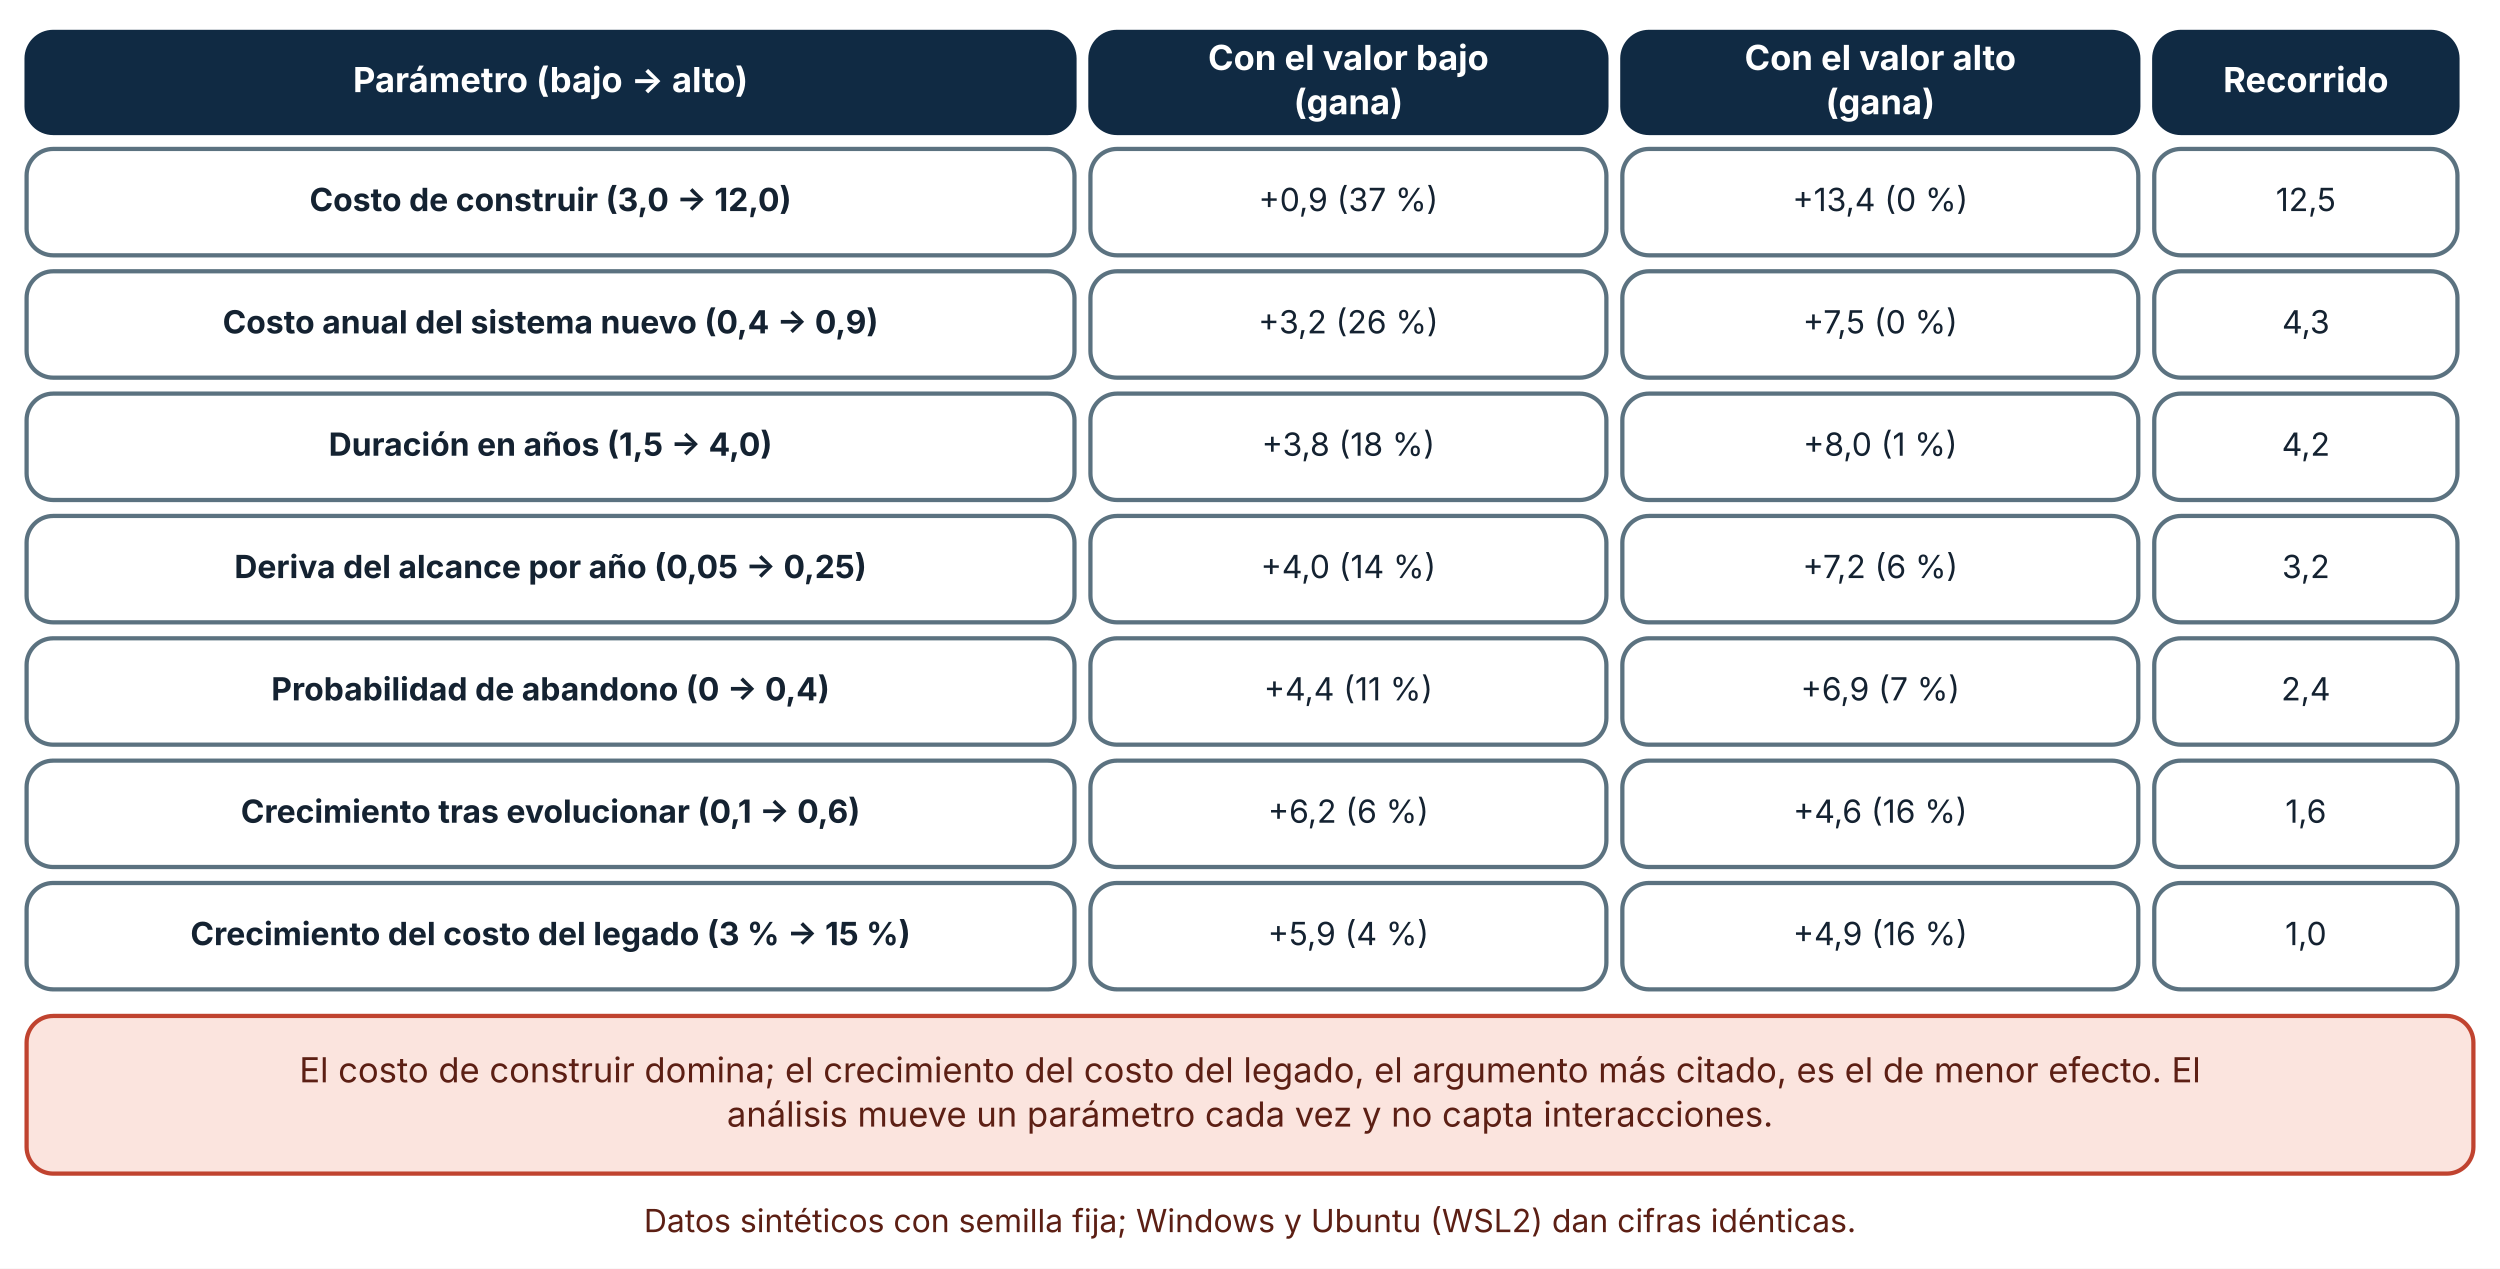
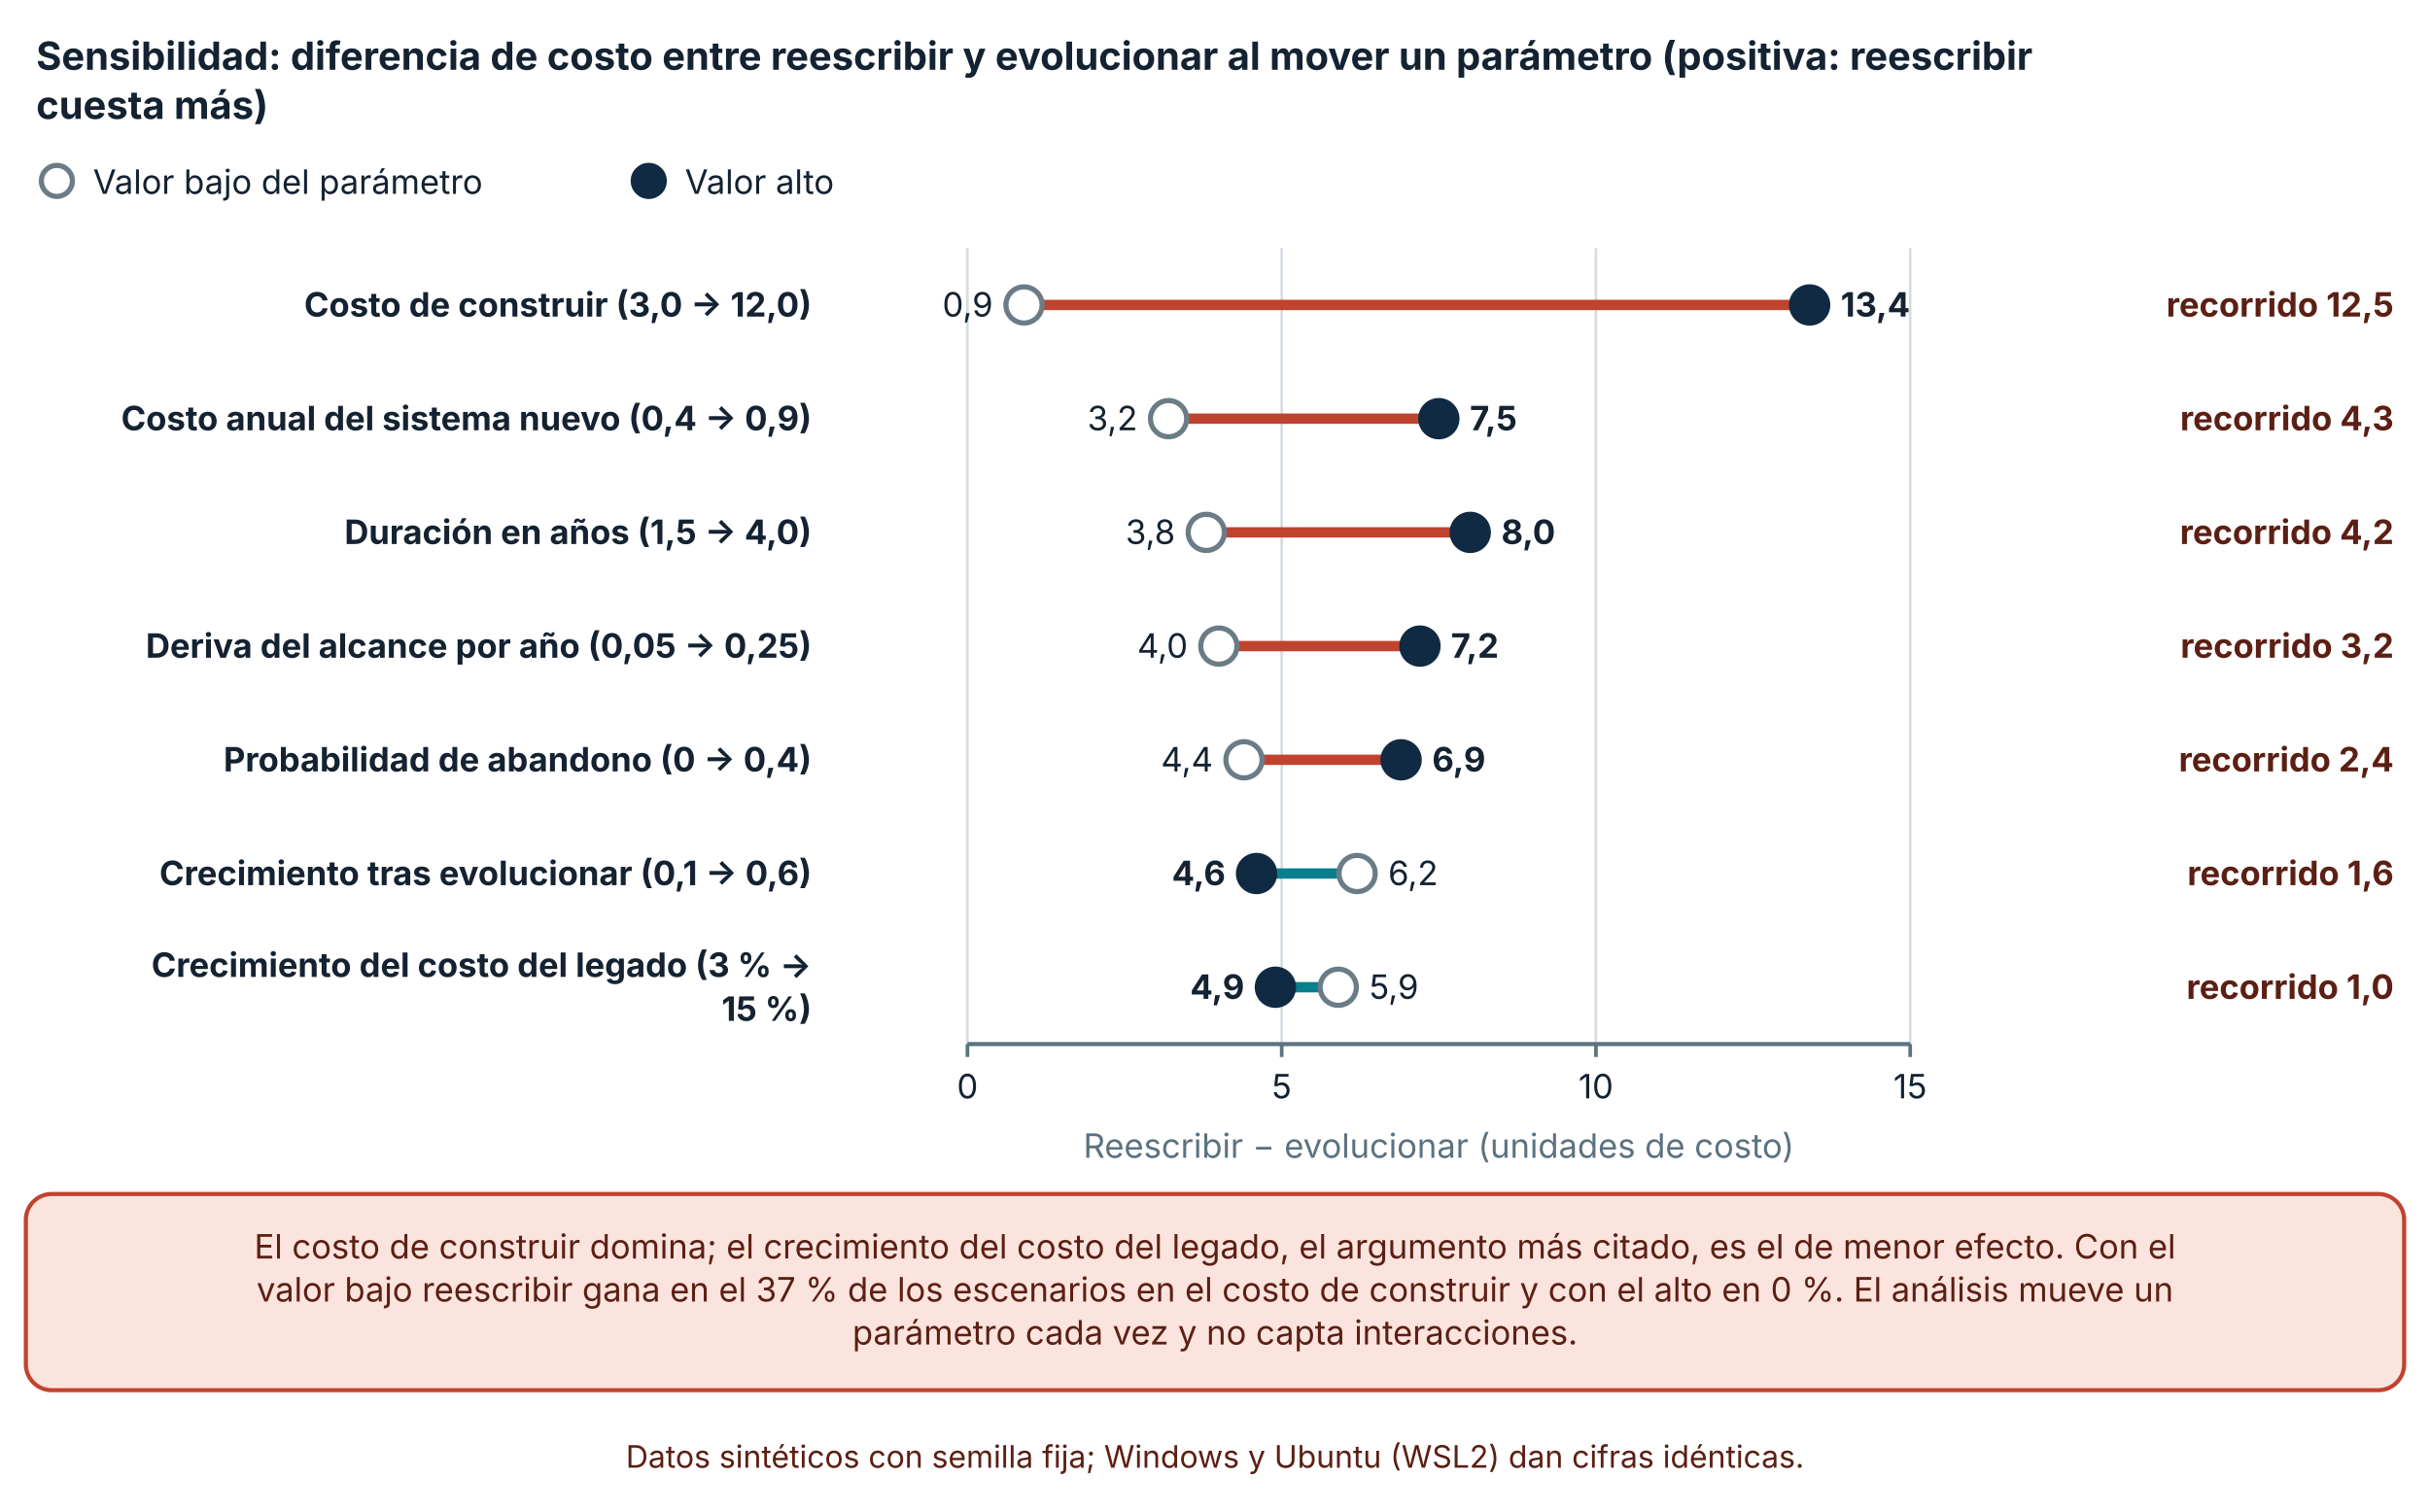
- <svg xmlns="http://www.w3.org/2000/svg" viewBox="0 0 940 477" width="940" height="477" role="img" aria-labelledby="t d" font-family="Inter, 'Segoe UI', system-ui, -apple-system, sans-serif">
+ <svg xmlns="http://www.w3.org/2000/svg" viewBox="0 0 940 585" width="940" height="585" role="img" aria-labelledby="t d" font-family="Inter, 'Segoe UI', system-ui, -apple-system, sans-serif">
  <defs>
    <marker id="arrow" viewBox="0 0 10 10" refX="9" refY="5" markerWidth="8" markerHeight="8" orient="auto-start-reverse">
      <path d="M0,0 L10,5 L0,10 z" fill="#32505f" />
    </marker>
    <marker id="arrow-coral" viewBox="0 0 10 10" refX="9" refY="5" markerWidth="8" markerHeight="8" orient="auto-start-reverse">
      <path d="M0,0 L10,5 L0,10 z" fill="#c0432f" />
    </marker>
  </defs>
-   <rect width="940" height="477" fill="#ffffff" />
-   <rect x="10" y="12" width="394" height="38" rx="10" fill="#102a43" stroke="#102a43" stroke-width="1.6" />
-   <text x="207" y="34.64" font-size="13" text-anchor="middle" font-weight="700" fill="#ffffff">
-     <tspan x="207" dy="0">Parámetro (bajo → alto)</tspan>
+   <rect width="940" height="585" fill="#ffffff" />
+   <text x="14" y="27" font-size="15" text-anchor="start" font-weight="700" fill="#142231">
+     <tspan x="14" dy="0">Sensibilidad: diferencia de costo entre reescribir y evolucionar al mover un parámetro (positiva: reescribir</tspan>
  </text>
-   <rect x="410" y="12" width="194" height="38" rx="10" fill="#102a43" stroke="#102a43" stroke-width="1.6" />
-   <text x="507" y="26.32" font-size="13" text-anchor="middle" font-weight="700" fill="#ffffff">
-     <tspan x="507" dy="0">Con el valor bajo</tspan>
+   <text x="14" y="46" font-size="15" text-anchor="start" font-weight="700" fill="#142231">
+     <tspan x="14" dy="0">cuesta más)</tspan>
  </text>
-   <text x="507" y="42.96" font-size="13" text-anchor="middle" font-weight="700" fill="#ffffff">
-     <tspan x="507" dy="0">(gana)</tspan>
+   <circle cx="22" cy="70" r="6" fill="#ffffff" stroke="#6b7c86" stroke-width="2" />
+   <text x="36" y="75" font-size="13" text-anchor="start" font-weight="400" fill="#142231">
+     <tspan x="36" dy="0">Valor bajo del parámetro</tspan>
  </text>
-   <rect x="610" y="12" width="194" height="38" rx="10" fill="#102a43" stroke="#102a43" stroke-width="1.6" />
-   <text x="707" y="26.32" font-size="13" text-anchor="middle" font-weight="700" fill="#ffffff">
-     <tspan x="707" dy="0">Con el valor alto</tspan>
+   <circle cx="250.96" cy="70" r="6" fill="#102a43" stroke="#102a43" stroke-width="2" />
+   <text x="264.96" y="75" font-size="13" text-anchor="start" font-weight="400" fill="#142231">
+     <tspan x="264.96" dy="0">Valor alto</tspan>
  </text>
-   <text x="707" y="42.96" font-size="13" text-anchor="middle" font-weight="700" fill="#ffffff">
-     <tspan x="707" dy="0">(gana)</tspan>
+   <line x1="374.24" y1="96" x2="374.24" y2="404" stroke="#d5dde1" stroke-width="1" />
+   <line x1="374.24" y1="404" x2="374.24" y2="409" stroke="#5b7280" stroke-width="1.4" />
+   <text x="374.24" y="425" font-size="13" text-anchor="middle" font-weight="400" fill="#142231">
+     <tspan x="374.24" dy="0">0</tspan>
  </text>
-   <rect x="810" y="12" width="114" height="38" rx="10" fill="#102a43" stroke="#102a43" stroke-width="1.6" />
-   <text x="867" y="34.64" font-size="13" text-anchor="middle" font-weight="700" fill="#ffffff">
-     <tspan x="867" dy="0">Recorrido</tspan>
+   <line x1="495.8" y1="96" x2="495.8" y2="404" stroke="#d5dde1" stroke-width="1" />
+   <line x1="495.8" y1="404" x2="495.8" y2="409" stroke="#5b7280" stroke-width="1.4" />
+   <text x="495.8" y="425" font-size="13" text-anchor="middle" font-weight="400" fill="#142231">
+     <tspan x="495.8" dy="0">5</tspan>
  </text>
-   <rect x="10" y="56" width="394" height="40" rx="10" fill="#ffffff" stroke="#5b7280" stroke-width="1.6" />
-   <text x="207" y="79.36" font-size="12" text-anchor="middle" font-weight="700" fill="#142231">
-     <tspan x="207" dy="0">Costo de construir (3,0 → 12,0)</tspan>
+   <line x1="617.36" y1="96" x2="617.36" y2="404" stroke="#d5dde1" stroke-width="1" />
+   <line x1="617.36" y1="404" x2="617.36" y2="409" stroke="#5b7280" stroke-width="1.4" />
+   <text x="617.36" y="425" font-size="13" text-anchor="middle" font-weight="400" fill="#142231">
+     <tspan x="617.36" dy="0">10</tspan>
  </text>
-   <rect x="410" y="56" width="194" height="40" rx="10" fill="#ffffff" stroke="#5b7280" stroke-width="1.6" />
-   <text x="507" y="79.36" font-size="12" text-anchor="middle" font-weight="400" fill="#142231">
-     <tspan x="507" dy="0">+0,9 (37 %)</tspan>
+   <line x1="738.92" y1="96" x2="738.92" y2="404" stroke="#d5dde1" stroke-width="1" />
+   <line x1="738.92" y1="404" x2="738.92" y2="409" stroke="#5b7280" stroke-width="1.4" />
+   <text x="738.92" y="425" font-size="13" text-anchor="middle" font-weight="400" fill="#142231">
+     <tspan x="738.92" dy="0">15</tspan>
  </text>
-   <rect x="610" y="56" width="194" height="40" rx="10" fill="#ffffff" stroke="#5b7280" stroke-width="1.6" />
-   <text x="707" y="79.36" font-size="12" text-anchor="middle" font-weight="400" fill="#142231">
-     <tspan x="707" dy="0">+13,4 (0 %)</tspan>
+   <line x1="374.24" y1="404" x2="738.92" y2="404" stroke="#5b7280" stroke-width="1.6" />
+   <text x="314" y="122.5" font-size="13" text-anchor="end" font-weight="700" fill="#142231">
+     <tspan x="314" dy="0">Costo de construir (3,0 → 12,0)</tspan>
  </text>
-   <rect x="810" y="56" width="114" height="40" rx="10" fill="#ffffff" stroke="#5b7280" stroke-width="1.6" />
-   <text x="867" y="79.36" font-size="12" text-anchor="middle" font-weight="400" fill="#142231">
-     <tspan x="867" dy="0">12,5</tspan>
+   <text x="314" y="166.5" font-size="13" text-anchor="end" font-weight="700" fill="#142231">
+     <tspan x="314" dy="0">Costo anual del sistema nuevo (0,4 → 0,9)</tspan>
  </text>
-   <rect x="10" y="102" width="394" height="40" rx="10" fill="#ffffff" stroke="#5b7280" stroke-width="1.6" />
-   <text x="207" y="125.36" font-size="12" text-anchor="middle" font-weight="700" fill="#142231">
-     <tspan x="207" dy="0">Costo anual del sistema nuevo (0,4 → 0,9)</tspan>
+   <text x="314" y="210.5" font-size="13" text-anchor="end" font-weight="700" fill="#142231">
+     <tspan x="314" dy="0">Duración en años (1,5 → 4,0)</tspan>
  </text>
-   <rect x="410" y="102" width="194" height="40" rx="10" fill="#ffffff" stroke="#5b7280" stroke-width="1.6" />
-   <text x="507" y="125.36" font-size="12" text-anchor="middle" font-weight="400" fill="#142231">
-     <tspan x="507" dy="0">+3,2 (26 %)</tspan>
+   <text x="314" y="254.5" font-size="13" text-anchor="end" font-weight="700" fill="#142231">
+     <tspan x="314" dy="0">Deriva del alcance por año (0,05 → 0,25)</tspan>
  </text>
-   <rect x="610" y="102" width="194" height="40" rx="10" fill="#ffffff" stroke="#5b7280" stroke-width="1.6" />
-   <text x="707" y="125.36" font-size="12" text-anchor="middle" font-weight="400" fill="#142231">
-     <tspan x="707" dy="0">+7,5 (0 %)</tspan>
+   <text x="314" y="298.5" font-size="13" text-anchor="end" font-weight="700" fill="#142231">
+     <tspan x="314" dy="0">Probabilidad de abandono (0 → 0,4)</tspan>
  </text>
-   <rect x="810" y="102" width="114" height="40" rx="10" fill="#ffffff" stroke="#5b7280" stroke-width="1.6" />
-   <text x="867" y="125.36" font-size="12" text-anchor="middle" font-weight="400" fill="#142231">
-     <tspan x="867" dy="0">4,3</tspan>
+   <text x="314" y="342.5" font-size="13" text-anchor="end" font-weight="700" fill="#142231">
+     <tspan x="314" dy="0">Crecimiento tras evolucionar (0,1 → 0,6)</tspan>
  </text>
-   <rect x="10" y="148" width="394" height="40" rx="10" fill="#ffffff" stroke="#5b7280" stroke-width="1.6" />
-   <text x="207" y="171.36" font-size="12" text-anchor="middle" font-weight="700" fill="#142231">
-     <tspan x="207" dy="0">Duración en años (1,5 → 4,0)</tspan>
+   <text x="314" y="378" font-size="13" text-anchor="end" font-weight="700" fill="#142231">
+     <tspan x="314" dy="0">Crecimiento del costo del legado (3 % →</tspan>
  </text>
-   <rect x="410" y="148" width="194" height="40" rx="10" fill="#ffffff" stroke="#5b7280" stroke-width="1.6" />
-   <text x="507" y="171.36" font-size="12" text-anchor="middle" font-weight="400" fill="#142231">
-     <tspan x="507" dy="0">+3,8 (18 %)</tspan>
+   <text x="314" y="395" font-size="13" text-anchor="end" font-weight="700" fill="#142231">
+     <tspan x="314" dy="0">15 %)</tspan>
  </text>
-   <rect x="610" y="148" width="194" height="40" rx="10" fill="#ffffff" stroke="#5b7280" stroke-width="1.6" />
-   <text x="707" y="171.36" font-size="12" text-anchor="middle" font-weight="400" fill="#142231">
-     <tspan x="707" dy="0">+8,0 (1 %)</tspan>
+   <line x1="396.121" y1="118" x2="700.021" y2="118" stroke="#c0432f" stroke-width="4" />
+   <circle cx="396.121" cy="118" r="7" fill="#ffffff" stroke="#6b7c86" stroke-width="2" />
+   <circle cx="700.021" cy="118" r="7" fill="#102a43" stroke="#102a43" stroke-width="2" />
+   <text x="384.121" y="122.5" font-size="13" text-anchor="end" font-weight="400" fill="#142231">
+     <tspan x="384.121" dy="0">0,9</tspan>
  </text>
-   <rect x="810" y="148" width="114" height="40" rx="10" fill="#ffffff" stroke="#5b7280" stroke-width="1.6" />
-   <text x="867" y="171.36" font-size="12" text-anchor="middle" font-weight="400" fill="#142231">
-     <tspan x="867" dy="0">4,2</tspan>
+   <text x="712.021" y="122.5" font-size="13" text-anchor="start" font-weight="700" fill="#142231">
+     <tspan x="712.021" dy="0">13,4</tspan>
  </text>
-   <rect x="10" y="194" width="394" height="40" rx="10" fill="#ffffff" stroke="#5b7280" stroke-width="1.6" />
-   <text x="207" y="217.36" font-size="12" text-anchor="middle" font-weight="700" fill="#142231">
-     <tspan x="207" dy="0">Deriva del alcance por año (0,05 → 0,25)</tspan>
+   <text x="926" y="122.5" font-size="13" text-anchor="end" font-weight="700" fill="#5c1f14">
+     <tspan x="926" dy="0">recorrido 12,5</tspan>
  </text>
-   <rect x="410" y="194" width="194" height="40" rx="10" fill="#ffffff" stroke="#5b7280" stroke-width="1.6" />
-   <text x="507" y="217.36" font-size="12" text-anchor="middle" font-weight="400" fill="#142231">
-     <tspan x="507" dy="0">+4,0 (14 %)</tspan>
+   <line x1="452.038" y1="162" x2="556.58" y2="162" stroke="#c0432f" stroke-width="4" />
+   <circle cx="452.038" cy="162" r="7" fill="#ffffff" stroke="#6b7c86" stroke-width="2" />
+   <circle cx="556.58" cy="162" r="7" fill="#102a43" stroke="#102a43" stroke-width="2" />
+   <text x="440.038" y="166.5" font-size="13" text-anchor="end" font-weight="400" fill="#142231">
+     <tspan x="440.038" dy="0">3,2</tspan>
  </text>
-   <rect x="610" y="194" width="194" height="40" rx="10" fill="#ffffff" stroke="#5b7280" stroke-width="1.6" />
-   <text x="707" y="217.36" font-size="12" text-anchor="middle" font-weight="400" fill="#142231">
-     <tspan x="707" dy="0">+7,2 (6 %)</tspan>
+   <text x="568.58" y="166.5" font-size="13" text-anchor="start" font-weight="700" fill="#142231">
+     <tspan x="568.58" dy="0">7,5</tspan>
  </text>
-   <rect x="810" y="194" width="114" height="40" rx="10" fill="#ffffff" stroke="#5b7280" stroke-width="1.6" />
-   <text x="867" y="217.36" font-size="12" text-anchor="middle" font-weight="400" fill="#142231">
-     <tspan x="867" dy="0">3,2</tspan>
+   <text x="926" y="166.5" font-size="13" text-anchor="end" font-weight="700" fill="#5c1f14">
+     <tspan x="926" dy="0">recorrido 4,3</tspan>
  </text>
-   <rect x="10" y="240" width="394" height="40" rx="10" fill="#ffffff" stroke="#5b7280" stroke-width="1.6" />
-   <text x="207" y="263.36" font-size="12" text-anchor="middle" font-weight="700" fill="#142231">
-     <tspan x="207" dy="0">Probabilidad de abandono (0 → 0,4)</tspan>
+   <line x1="466.626" y1="206" x2="568.736" y2="206" stroke="#c0432f" stroke-width="4" />
+   <circle cx="466.626" cy="206" r="7" fill="#ffffff" stroke="#6b7c86" stroke-width="2" />
+   <circle cx="568.736" cy="206" r="7" fill="#102a43" stroke="#102a43" stroke-width="2" />
+   <text x="454.626" y="210.5" font-size="13" text-anchor="end" font-weight="400" fill="#142231">
+     <tspan x="454.626" dy="0">3,8</tspan>
  </text>
-   <rect x="410" y="240" width="194" height="40" rx="10" fill="#ffffff" stroke="#5b7280" stroke-width="1.6" />
-   <text x="507" y="263.36" font-size="12" text-anchor="middle" font-weight="400" fill="#142231">
-     <tspan x="507" dy="0">+4,4 (11 %)</tspan>
+   <text x="580.736" y="210.5" font-size="13" text-anchor="start" font-weight="700" fill="#142231">
+     <tspan x="580.736" dy="0">8,0</tspan>
  </text>
-   <rect x="610" y="240" width="194" height="40" rx="10" fill="#ffffff" stroke="#5b7280" stroke-width="1.6" />
-   <text x="707" y="263.36" font-size="12" text-anchor="middle" font-weight="400" fill="#142231">
-     <tspan x="707" dy="0">+6,9 (7 %)</tspan>
+   <text x="926" y="210.5" font-size="13" text-anchor="end" font-weight="700" fill="#5c1f14">
+     <tspan x="926" dy="0">recorrido 4,2</tspan>
  </text>
-   <rect x="810" y="240" width="114" height="40" rx="10" fill="#ffffff" stroke="#5b7280" stroke-width="1.6" />
-   <text x="867" y="263.36" font-size="12" text-anchor="middle" font-weight="400" fill="#142231">
-     <tspan x="867" dy="0">2,4</tspan>
+   <line x1="471.488" y1="250" x2="549.286" y2="250" stroke="#c0432f" stroke-width="4" />
+   <circle cx="471.488" cy="250" r="7" fill="#ffffff" stroke="#6b7c86" stroke-width="2" />
+   <circle cx="549.286" cy="250" r="7" fill="#102a43" stroke="#102a43" stroke-width="2" />
+   <text x="459.488" y="254.5" font-size="13" text-anchor="end" font-weight="400" fill="#142231">
+     <tspan x="459.488" dy="0">4,0</tspan>
  </text>
-   <rect x="10" y="286" width="394" height="40" rx="10" fill="#ffffff" stroke="#5b7280" stroke-width="1.6" />
-   <text x="207" y="309.36" font-size="12" text-anchor="middle" font-weight="700" fill="#142231">
-     <tspan x="207" dy="0">Crecimiento tras evolucionar (0,1 → 0,6)</tspan>
+   <text x="561.286" y="254.5" font-size="13" text-anchor="start" font-weight="700" fill="#142231">
+     <tspan x="561.286" dy="0">7,2</tspan>
  </text>
-   <rect x="410" y="286" width="194" height="40" rx="10" fill="#ffffff" stroke="#5b7280" stroke-width="1.6" />
-   <text x="507" y="309.36" font-size="12" text-anchor="middle" font-weight="400" fill="#142231">
-     <tspan x="507" dy="0">+6,2 (6 %)</tspan>
+   <text x="926" y="254.5" font-size="13" text-anchor="end" font-weight="700" fill="#5c1f14">
+     <tspan x="926" dy="0">recorrido 3,2</tspan>
  </text>
-   <rect x="610" y="286" width="194" height="40" rx="10" fill="#ffffff" stroke="#5b7280" stroke-width="1.6" />
-   <text x="707" y="309.36" font-size="12" text-anchor="middle" font-weight="400" fill="#142231">
-     <tspan x="707" dy="0">+4,6 (16 %)</tspan>
+   <line x1="481.213" y1="294" x2="541.993" y2="294" stroke="#c0432f" stroke-width="4" />
+   <circle cx="481.213" cy="294" r="7" fill="#ffffff" stroke="#6b7c86" stroke-width="2" />
+   <circle cx="541.993" cy="294" r="7" fill="#102a43" stroke="#102a43" stroke-width="2" />
+   <text x="469.213" y="298.5" font-size="13" text-anchor="end" font-weight="400" fill="#142231">
+     <tspan x="469.213" dy="0">4,4</tspan>
  </text>
-   <rect x="810" y="286" width="114" height="40" rx="10" fill="#ffffff" stroke="#5b7280" stroke-width="1.6" />
-   <text x="867" y="309.36" font-size="12" text-anchor="middle" font-weight="400" fill="#142231">
-     <tspan x="867" dy="0">1,6</tspan>
+   <text x="553.993" y="298.5" font-size="13" text-anchor="start" font-weight="700" fill="#142231">
+     <tspan x="553.993" dy="0">6,9</tspan>
  </text>
-   <rect x="10" y="332" width="394" height="40" rx="10" fill="#ffffff" stroke="#5b7280" stroke-width="1.6" />
-   <text x="207" y="355.36" font-size="12" text-anchor="middle" font-weight="700" fill="#142231">
-     <tspan x="207" dy="0">Crecimiento del costo del legado (3 % → 15 %)</tspan>
+   <text x="926" y="298.5" font-size="13" text-anchor="end" font-weight="700" fill="#5c1f14">
+     <tspan x="926" dy="0">recorrido 2,4</tspan>
  </text>
-   <rect x="410" y="332" width="194" height="40" rx="10" fill="#ffffff" stroke="#5b7280" stroke-width="1.6" />
-   <text x="507" y="355.36" font-size="12" text-anchor="middle" font-weight="400" fill="#142231">
-     <tspan x="507" dy="0">+5,9 (4 %)</tspan>
+   <line x1="524.974" y1="338" x2="486.075" y2="338" stroke="#087f8c" stroke-width="4" />
+   <circle cx="524.974" cy="338" r="7" fill="#ffffff" stroke="#6b7c86" stroke-width="2" />
+   <circle cx="486.075" cy="338" r="7" fill="#102a43" stroke="#102a43" stroke-width="2" />
+   <text x="536.974" y="342.5" font-size="13" text-anchor="start" font-weight="400" fill="#142231">
+     <tspan x="536.974" dy="0">6,2</tspan>
  </text>
-   <rect x="610" y="332" width="194" height="40" rx="10" fill="#ffffff" stroke="#5b7280" stroke-width="1.6" />
-   <text x="707" y="355.36" font-size="12" text-anchor="middle" font-weight="400" fill="#142231">
-     <tspan x="707" dy="0">+4,9 (16 %)</tspan>
+   <text x="474.075" y="342.5" font-size="13" text-anchor="end" font-weight="700" fill="#142231">
+     <tspan x="474.075" dy="0">4,6</tspan>
  </text>
-   <rect x="810" y="332" width="114" height="40" rx="10" fill="#ffffff" stroke="#5b7280" stroke-width="1.6" />
-   <text x="867" y="355.36" font-size="12" text-anchor="middle" font-weight="400" fill="#142231">
-     <tspan x="867" dy="0">1,0</tspan>
+   <text x="926" y="342.5" font-size="13" text-anchor="end" font-weight="700" fill="#5c1f14">
+     <tspan x="926" dy="0">recorrido 1,6</tspan>
  </text>
-   <rect x="10" y="382" width="920" height="59.28" rx="10" fill="#fbe4de" stroke="#c0432f" stroke-width="1.6" />
-   <text x="470" y="406.96" font-size="13" text-anchor="middle" font-weight="400" fill="#5c1f14">
-     <tspan x="470" dy="0">El costo de construir domina; el crecimiento del costo del legado, el argumento más citado, es el de menor efecto. El</tspan>
+   <line x1="517.681" y1="382" x2="493.369" y2="382" stroke="#087f8c" stroke-width="4" />
+   <circle cx="517.681" cy="382" r="7" fill="#ffffff" stroke="#6b7c86" stroke-width="2" />
+   <circle cx="493.369" cy="382" r="7" fill="#102a43" stroke="#102a43" stroke-width="2" />
+   <text x="529.681" y="386.5" font-size="13" text-anchor="start" font-weight="400" fill="#142231">
+     <tspan x="529.681" dy="0">5,9</tspan>
  </text>
-   <text x="470" y="423.6" font-size="13" text-anchor="middle" font-weight="400" fill="#5c1f14">
-     <tspan x="470" dy="0">análisis mueve un parámetro cada vez y no capta interacciones.</tspan>
+   <text x="481.369" y="386.5" font-size="13" text-anchor="end" font-weight="700" fill="#142231">
+     <tspan x="481.369" dy="0">4,9</tspan>
  </text>
-   <text x="470" y="463.28" font-size="12" text-anchor="middle" font-weight="400" fill="#5c1f14">
+   <text x="926" y="386.5" font-size="13" text-anchor="end" font-weight="700" fill="#5c1f14">
+     <tspan x="926" dy="0">recorrido 1,0</tspan>
+   </text>
+   <text x="556.58" y="448" font-size="13" text-anchor="middle" font-weight="400" fill="#5b7280">
+     <tspan x="556.58" dy="0">Reescribir − evolucionar (unidades de costo)</tspan>
+   </text>
+   <rect x="10" y="462" width="920" height="75.92" rx="10" fill="#fbe4de" stroke="#c0432f" stroke-width="1.6" />
+   <text x="470" y="486.96" font-size="13" text-anchor="middle" font-weight="400" fill="#5c1f14">
+     <tspan x="470" dy="0">El costo de construir domina; el crecimiento del costo del legado, el argumento más citado, es el de menor efecto. Con el</tspan>
+   </text>
+   <text x="470" y="503.6" font-size="13" text-anchor="middle" font-weight="400" fill="#5c1f14">
+     <tspan x="470" dy="0">valor bajo reescribir gana en el 37 % de los escenarios en el costo de construir y con el alto en 0 %. El análisis mueve un</tspan>
+   </text>
+   <text x="470" y="520.24" font-size="13" text-anchor="middle" font-weight="400" fill="#5c1f14">
+     <tspan x="470" dy="0">parámetro cada vez y no capta interacciones.</tspan>
+   </text>
+   <text x="470" y="567.92" font-size="12" text-anchor="middle" font-weight="400" fill="#5c1f14">
    <tspan x="470" dy="0">Datos sintéticos con semilla fija; Windows y Ubuntu (WSL2) dan cifras idénticas.</tspan>
  </text>
</svg>
